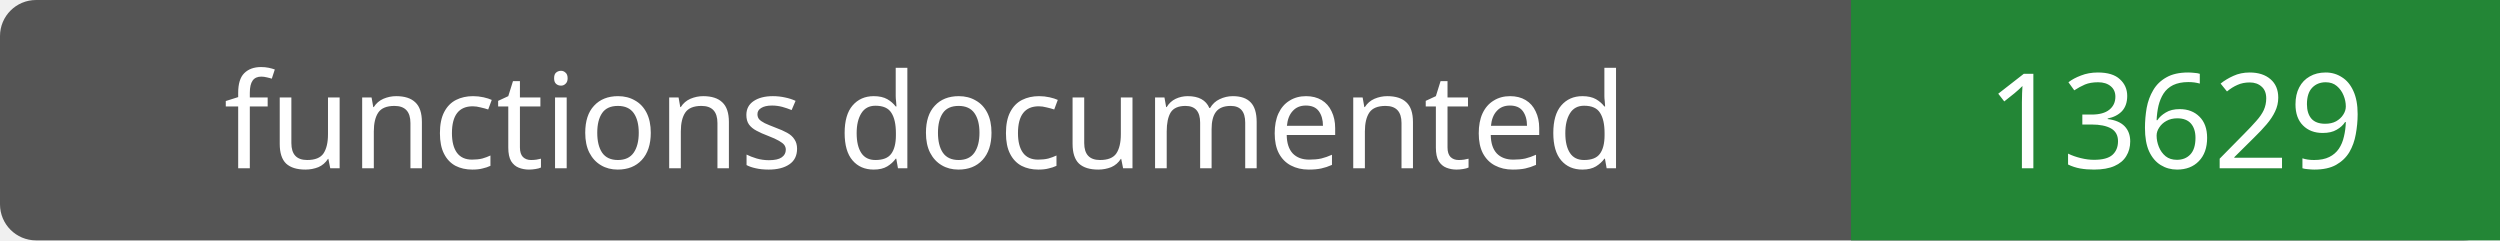
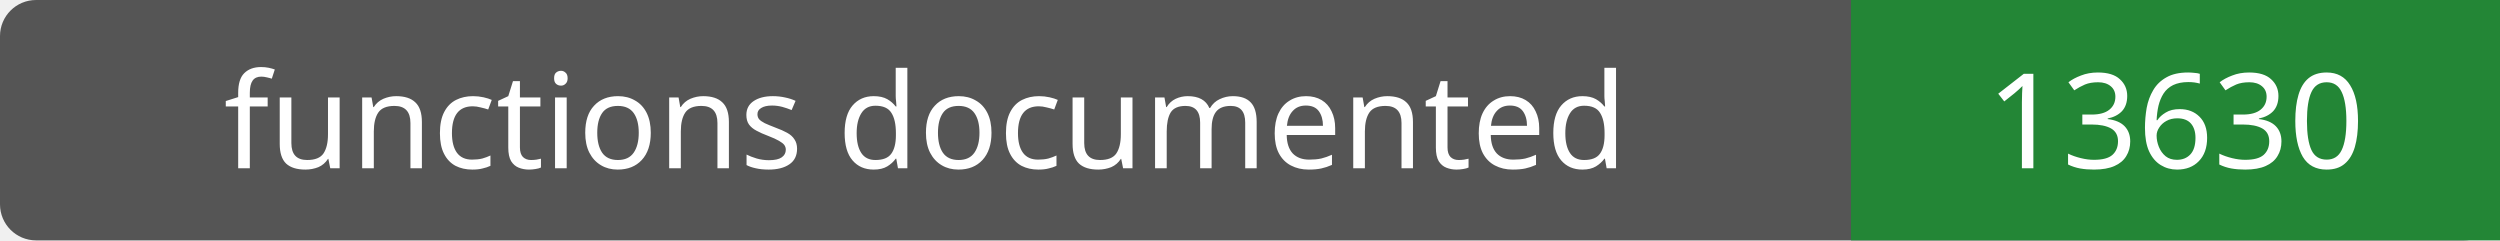
- <svg xmlns="http://www.w3.org/2000/svg" width="208" height="20" role="img" aria-label="functions documented: 13629">
+ <svg xmlns="http://www.w3.org/2000/svg" width="208" height="20" role="img" aria-label="functions documented: 13630">
  <rect width="208" height="20" rx="3" fill="#555" />
  <path fill="#238636" d="M154 0h54v20H154z" />
  <g fill="#fff" text-anchor="middle" font-family="Verdana,sans-serif" font-size="11">
    <text x="77.0" y="14">functions documented</text>
-     <text x="181.0" y="14">13629</text>
+     <text x="181.0" y="14">13630</text>
  </g>
</svg>
